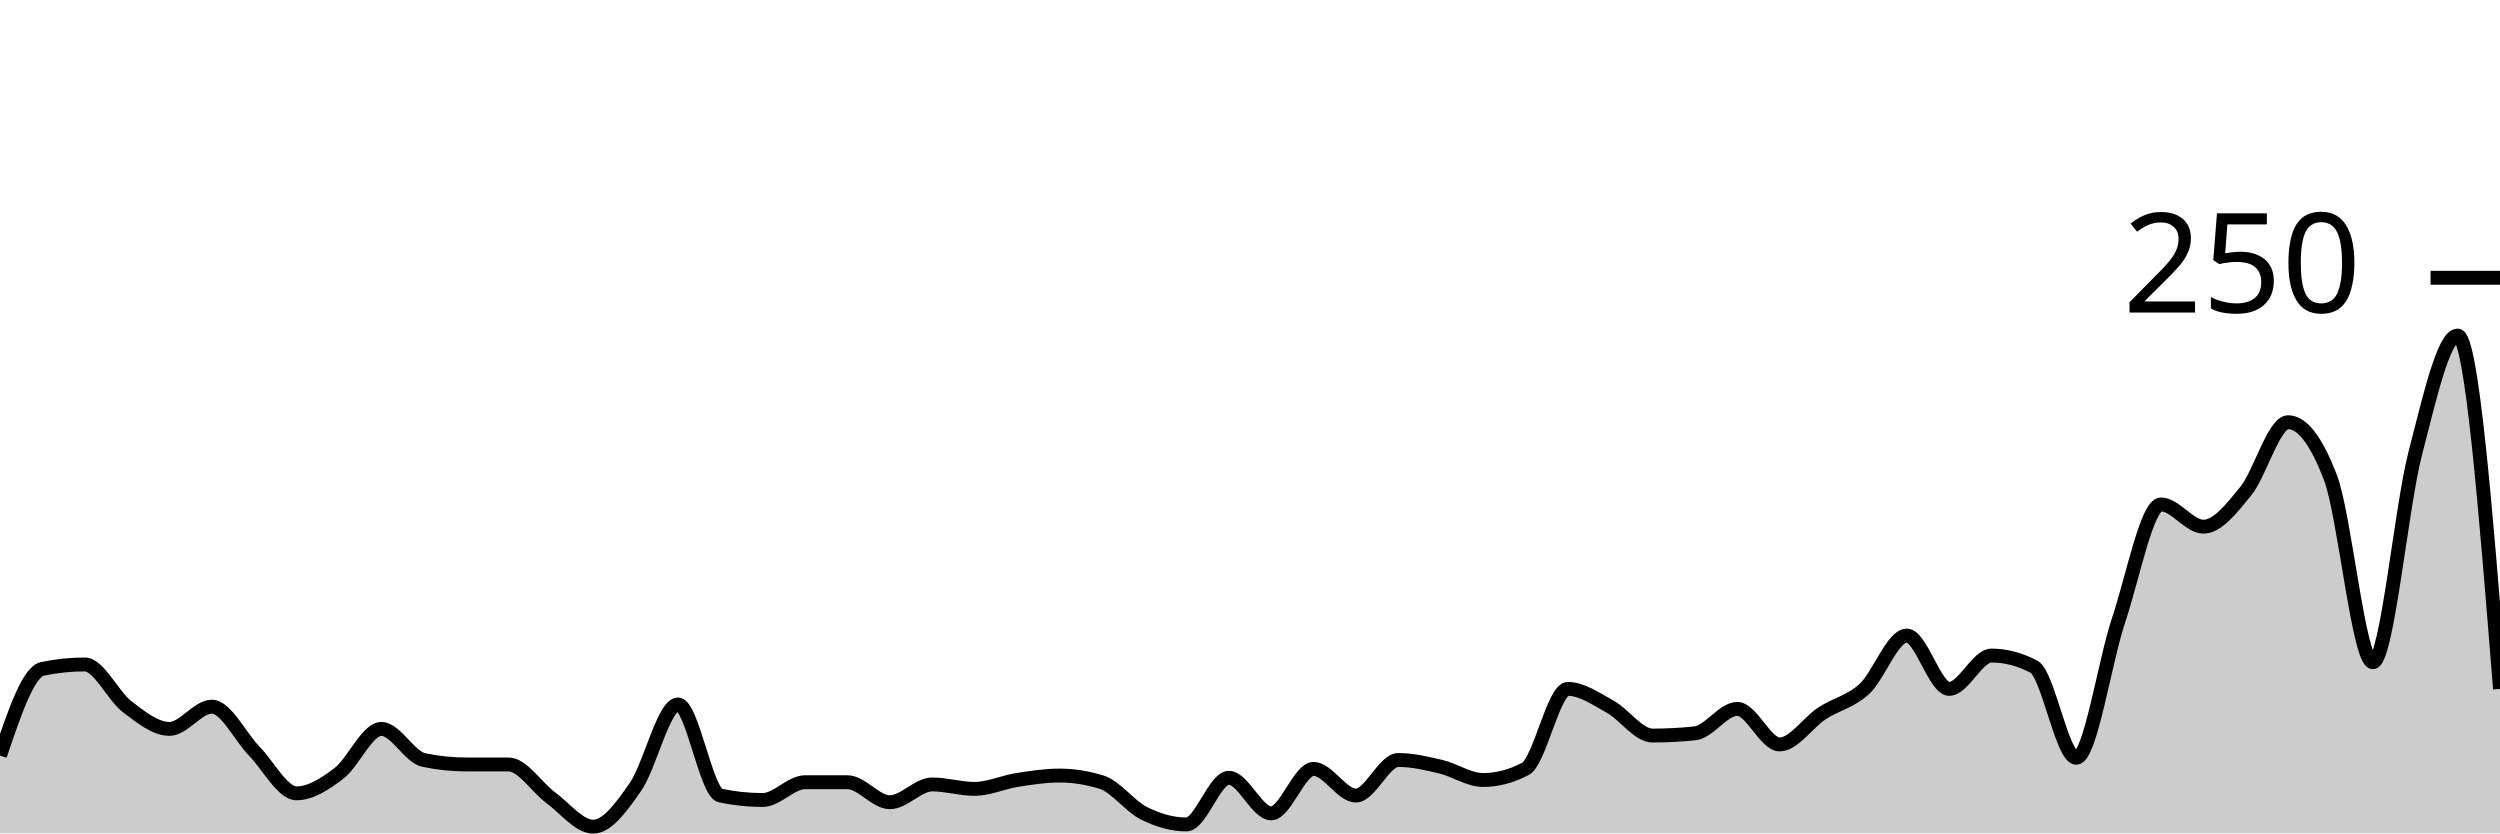
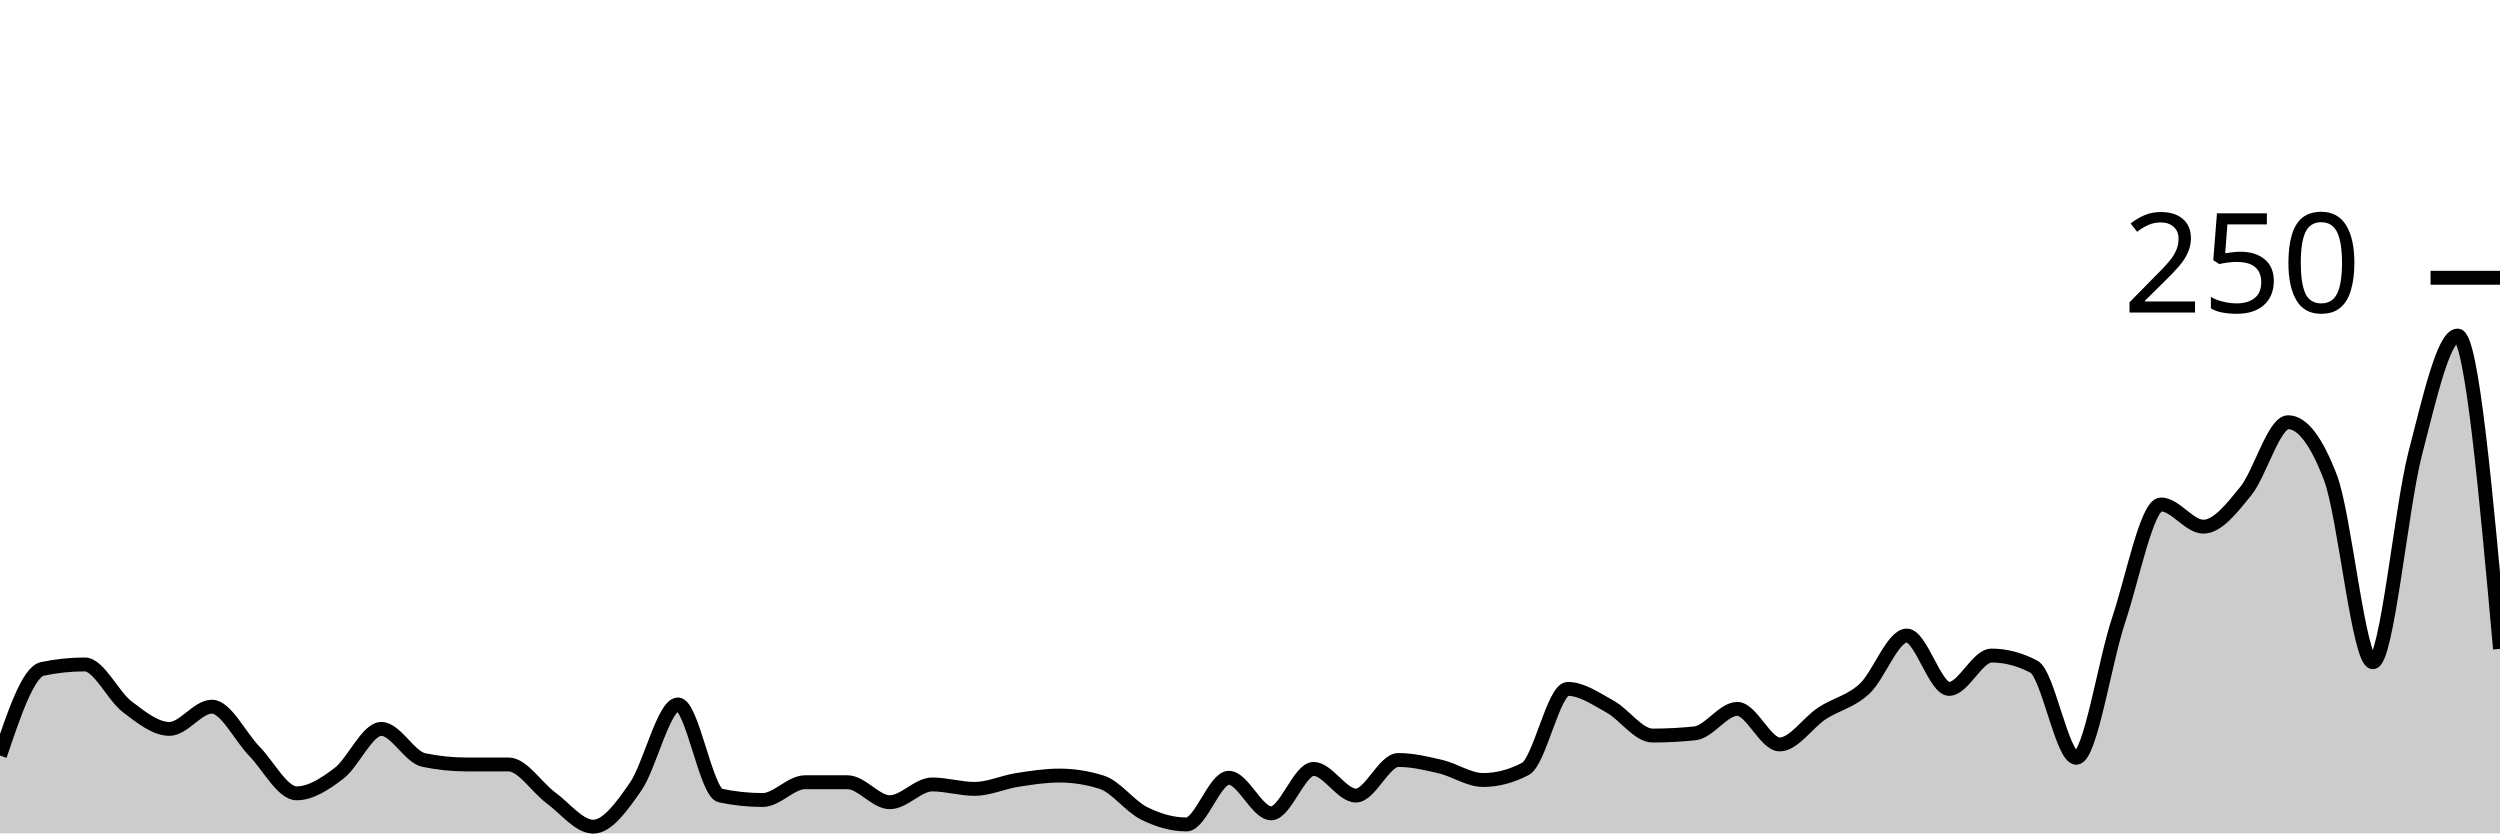
<svg xmlns="http://www.w3.org/2000/svg" viewBox="0 0 180 60">
  <g transform="translate(0,20)">
-     <path class="area" fill="rgba(0, 0, 0, 0.2)" d="M0,34.4C1.017,31.387,2.034,28.373,3.051,28.16C4.068,27.947,5.085,27.84,6.102,27.84C7.119,27.84,8.136,30.107,9.153,30.88C10.169,31.653,11.186,32.48,12.203,32.48C13.22,32.48,14.237,30.88,15.254,30.88C16.271,30.88,17.288,33.04,18.305,34.08C19.322,35.12,20.339,37.12,21.356,37.12C22.373,37.12,23.39,36.453,24.407,35.68C25.424,34.907,26.441,32.48,27.458,32.48C28.475,32.48,29.492,34.507,30.508,34.72C31.525,34.933,32.542,35.04,33.559,35.04C34.576,35.04,35.593,35.04,36.61,35.04C37.627,35.04,38.644,36.693,39.661,37.44C40.678,38.187,41.695,39.52,42.712,39.52C43.729,39.52,44.746,38.107,45.763,36.64C46.78,35.173,47.797,30.72,48.814,30.72C49.831,30.72,50.847,37.067,51.864,37.28C52.881,37.493,53.898,37.6,54.915,37.6C55.932,37.6,56.949,36.32,57.966,36.32C58.983,36.32,60,36.32,61.017,36.32C62.034,36.32,63.051,37.76,64.068,37.76C65.085,37.76,66.102,36.48,67.119,36.48C68.136,36.48,69.153,36.8,70.169,36.8C71.186,36.8,72.203,36.32,73.22,36.16C74.237,36,75.254,35.84,76.271,35.84C77.288,35.84,78.305,36,79.322,36.32C80.339,36.64,81.356,38.053,82.373,38.56C83.39,39.067,84.407,39.36,85.424,39.36C86.441,39.36,87.458,36,88.475,36C89.492,36,90.508,38.56,91.525,38.56C92.542,38.56,93.559,35.36,94.576,35.36C95.593,35.36,96.61,37.28,97.627,37.28C98.644,37.28,99.661,34.72,100.678,34.72C101.695,34.72,102.712,34.96,103.729,35.2C104.746,35.44,105.763,36.16,106.78,36.16C107.797,36.16,108.814,35.893,109.831,35.36C110.847,34.827,111.864,29.6,112.881,29.6C113.898,29.6,114.915,30.32,115.932,30.88C116.949,31.44,117.966,32.96,118.983,32.96C120,32.96,121.017,32.907,122.034,32.8C123.051,32.693,124.068,31.04,125.085,31.04C126.102,31.04,127.119,33.6,128.136,33.6C129.153,33.6,130.169,32.027,131.186,31.36C132.203,30.693,133.22,30.533,134.237,29.6C135.254,28.667,136.271,25.76,137.288,25.76C138.305,25.76,139.322,29.6,140.339,29.6C141.356,29.6,142.373,27.2,143.39,27.2C144.407,27.2,145.424,27.467,146.441,28C147.458,28.533,148.475,34.56,149.492,34.56C150.508,34.56,151.525,27.68,152.542,24.64C153.559,21.6,154.576,16.32,155.593,16.32C156.61,16.32,157.627,17.92,158.644,17.92C159.661,17.92,160.678,16.613,161.695,15.36C162.712,14.107,163.729,10.4,164.746,10.4C165.763,10.4,166.78,11.733,167.797,14.4C168.814,17.067,169.831,27.68,170.847,27.68C171.864,27.68,172.881,16.56,173.898,12.64C174.915,8.72,175.932,4.16,176.949,4.16C177.966,4.16,178.983,16.88,180,29.6L180,40C178.983,40,177.966,40,176.949,40C175.932,40,174.915,40,173.898,40C172.881,40,171.864,40,170.847,40C169.831,40,168.814,40,167.797,40C166.78,40,165.763,40,164.746,40C163.729,40,162.712,40,161.695,40C160.678,40,159.661,40,158.644,40C157.627,40,156.61,40,155.593,40C154.576,40,153.559,40,152.542,40C151.525,40,150.508,40,149.492,40C148.475,40,147.458,40,146.441,40C145.424,40,144.407,40,143.39,40C142.373,40,141.356,40,140.339,40C139.322,40,138.305,40,137.288,40C136.271,40,135.254,40,134.237,40C133.22,40,132.203,40,131.186,40C130.169,40,129.153,40,128.136,40C127.119,40,126.102,40,125.085,40C124.068,40,123.051,40,122.034,40C121.017,40,120,40,118.983,40C117.966,40,116.949,40,115.932,40C114.915,40,113.898,40,112.881,40C111.864,40,110.847,40,109.831,40C108.814,40,107.797,40,106.78,40C105.763,40,104.746,40,103.729,40C102.712,40,101.695,40,100.678,40C99.661,40,98.644,40,97.627,40C96.61,40,95.593,40,94.576,40C93.559,40,92.542,40,91.525,40C90.508,40,89.492,40,88.475,40C87.458,40,86.441,40,85.424,40C84.407,40,83.39,40,82.373,40C81.356,40,80.339,40,79.322,40C78.305,40,77.288,40,76.271,40C75.254,40,74.237,40,73.22,40C72.203,40,71.186,40,70.169,40C69.153,40,68.136,40,67.119,40C66.102,40,65.085,40,64.068,40C63.051,40,62.034,40,61.017,40C60,40,58.983,40,57.966,40C56.949,40,55.932,40,54.915,40C53.898,40,52.881,40,51.864,40C50.847,40,49.831,40,48.814,40C47.797,40,46.78,40,45.763,40C44.746,40,43.729,40,42.712,40C41.695,40,40.678,40,39.661,40C38.644,40,37.627,40,36.61,40C35.593,40,34.576,40,33.559,40C32.542,40,31.525,40,30.508,40C29.492,40,28.475,40,27.458,40C26.441,40,25.424,40,24.407,40C23.39,40,22.373,40,21.356,40C20.339,40,19.322,40,18.305,40C17.288,40,16.271,40,15.254,40C14.237,40,13.22,40,12.203,40C11.186,40,10.169,40,9.153,40C8.136,40,7.119,40,6.102,40C5.085,40,4.068,40,3.051,40C2.034,40,1.017,40,0,40Z" />
-     <path class="line" stroke="black" fill="none" d="M0,34.4C1.017,31.387,2.034,28.373,3.051,28.16C4.068,27.947,5.085,27.84,6.102,27.84C7.119,27.84,8.136,30.107,9.153,30.88C10.169,31.653,11.186,32.48,12.203,32.48C13.22,32.48,14.237,30.88,15.254,30.88C16.271,30.88,17.288,33.04,18.305,34.08C19.322,35.12,20.339,37.12,21.356,37.12C22.373,37.12,23.39,36.453,24.407,35.68C25.424,34.907,26.441,32.48,27.458,32.48C28.475,32.48,29.492,34.507,30.508,34.72C31.525,34.933,32.542,35.04,33.559,35.04C34.576,35.04,35.593,35.04,36.61,35.04C37.627,35.04,38.644,36.693,39.661,37.44C40.678,38.187,41.695,39.52,42.712,39.52C43.729,39.52,44.746,38.107,45.763,36.64C46.78,35.173,47.797,30.72,48.814,30.72C49.831,30.72,50.847,37.067,51.864,37.28C52.881,37.493,53.898,37.6,54.915,37.6C55.932,37.6,56.949,36.32,57.966,36.32C58.983,36.32,60,36.32,61.017,36.32C62.034,36.32,63.051,37.76,64.068,37.76C65.085,37.76,66.102,36.48,67.119,36.48C68.136,36.48,69.153,36.8,70.169,36.8C71.186,36.8,72.203,36.32,73.22,36.16C74.237,36,75.254,35.84,76.271,35.84C77.288,35.84,78.305,36,79.322,36.32C80.339,36.64,81.356,38.053,82.373,38.56C83.39,39.067,84.407,39.36,85.424,39.36C86.441,39.36,87.458,36,88.475,36C89.492,36,90.508,38.56,91.525,38.56C92.542,38.56,93.559,35.36,94.576,35.36C95.593,35.36,96.61,37.28,97.627,37.28C98.644,37.28,99.661,34.72,100.678,34.72C101.695,34.72,102.712,34.96,103.729,35.2C104.746,35.44,105.763,36.16,106.78,36.16C107.797,36.16,108.814,35.893,109.831,35.36C110.847,34.827,111.864,29.6,112.881,29.6C113.898,29.6,114.915,30.32,115.932,30.88C116.949,31.44,117.966,32.96,118.983,32.96C120,32.96,121.017,32.907,122.034,32.8C123.051,32.693,124.068,31.04,125.085,31.04C126.102,31.04,127.119,33.6,128.136,33.6C129.153,33.6,130.169,32.027,131.186,31.36C132.203,30.693,133.22,30.533,134.237,29.6C135.254,28.667,136.271,25.76,137.288,25.76C138.305,25.76,139.322,29.6,140.339,29.6C141.356,29.6,142.373,27.2,143.39,27.2C144.407,27.2,145.424,27.467,146.441,28C147.458,28.533,148.475,34.56,149.492,34.56C150.508,34.56,151.525,27.68,152.542,24.64C153.559,21.6,154.576,16.32,155.593,16.32C156.61,16.32,157.627,17.92,158.644,17.92C159.661,17.92,160.678,16.613,161.695,15.36C162.712,14.107,163.729,10.4,164.746,10.4C165.763,10.4,166.78,11.733,167.797,14.4C168.814,17.067,169.831,27.68,170.847,27.68C171.864,27.68,172.881,16.56,173.898,12.64C174.915,8.72,175.932,4.16,176.949,4.16C177.966,4.16,178.983,16.88,180,29.6" />
+     <path class="area" fill="rgba(0, 0, 0, 0.2)" d="M0,34.4C1.017,31.387,2.034,28.373,3.051,28.16C4.068,27.947,5.085,27.84,6.102,27.84C7.119,27.84,8.136,30.107,9.153,30.88C10.169,31.653,11.186,32.48,12.203,32.48C13.22,32.48,14.237,30.88,15.254,30.88C16.271,30.88,17.288,33.04,18.305,34.08C19.322,35.12,20.339,37.12,21.356,37.12C22.373,37.12,23.39,36.453,24.407,35.68C25.424,34.907,26.441,32.48,27.458,32.48C28.475,32.48,29.492,34.507,30.508,34.72C31.525,34.933,32.542,35.04,33.559,35.04C34.576,35.04,35.593,35.04,36.61,35.04C37.627,35.04,38.644,36.693,39.661,37.44C40.678,38.187,41.695,39.52,42.712,39.52C43.729,39.52,44.746,38.107,45.763,36.64C46.78,35.173,47.797,30.72,48.814,30.72C49.831,30.72,50.847,37.067,51.864,37.28C52.881,37.493,53.898,37.6,54.915,37.6C55.932,37.6,56.949,36.32,57.966,36.32C58.983,36.32,60,36.32,61.017,36.32C62.034,36.32,63.051,37.76,64.068,37.76C65.085,37.76,66.102,36.48,67.119,36.48C68.136,36.48,69.153,36.8,70.169,36.8C71.186,36.8,72.203,36.32,73.22,36.16C74.237,36,75.254,35.84,76.271,35.84C77.288,35.84,78.305,36,79.322,36.32C80.339,36.64,81.356,38.053,82.373,38.56C83.39,39.067,84.407,39.36,85.424,39.36C86.441,39.36,87.458,36,88.475,36C89.492,36,90.508,38.56,91.525,38.56C92.542,38.56,93.559,35.36,94.576,35.36C95.593,35.36,96.61,37.28,97.627,37.28C98.644,37.28,99.661,34.72,100.678,34.72C101.695,34.72,102.712,34.96,103.729,35.2C104.746,35.44,105.763,36.16,106.78,36.16C107.797,36.16,108.814,35.893,109.831,35.36C110.847,34.827,111.864,29.6,112.881,29.6C113.898,29.6,114.915,30.32,115.932,30.88C116.949,31.44,117.966,32.96,118.983,32.96C120,32.96,121.017,32.907,122.034,32.8C123.051,32.693,124.068,31.04,125.085,31.04C126.102,31.04,127.119,33.6,128.136,33.6C129.153,33.6,130.169,32.027,131.186,31.36C132.203,30.693,133.22,30.533,134.237,29.6C135.254,28.667,136.271,25.76,137.288,25.76C138.305,25.76,139.322,29.6,140.339,29.6C141.356,29.6,142.373,27.2,143.39,27.2C144.407,27.2,145.424,27.467,146.441,28C147.458,28.533,148.475,34.56,149.492,34.56C150.508,34.56,151.525,27.68,152.542,24.64C153.559,21.6,154.576,16.32,155.593,16.32C156.61,16.32,157.627,17.92,158.644,17.92C159.661,17.92,160.678,16.613,161.695,15.36C162.712,14.107,163.729,10.4,164.746,10.4C165.763,10.4,166.78,11.733,167.797,14.4C168.814,17.067,169.831,27.68,170.847,27.68C171.864,27.68,172.881,16.56,173.898,12.64C174.915,8.72,175.932,4.16,176.949,4.16C177.966,4.16,178.983,15.44,180,26.72L180,40C178.983,40,177.966,40,176.949,40C175.932,40,174.915,40,173.898,40C172.881,40,171.864,40,170.847,40C169.831,40,168.814,40,167.797,40C166.78,40,165.763,40,164.746,40C163.729,40,162.712,40,161.695,40C160.678,40,159.661,40,158.644,40C157.627,40,156.61,40,155.593,40C154.576,40,153.559,40,152.542,40C151.525,40,150.508,40,149.492,40C148.475,40,147.458,40,146.441,40C145.424,40,144.407,40,143.39,40C142.373,40,141.356,40,140.339,40C139.322,40,138.305,40,137.288,40C136.271,40,135.254,40,134.237,40C133.22,40,132.203,40,131.186,40C130.169,40,129.153,40,128.136,40C127.119,40,126.102,40,125.085,40C124.068,40,123.051,40,122.034,40C121.017,40,120,40,118.983,40C117.966,40,116.949,40,115.932,40C114.915,40,113.898,40,112.881,40C111.864,40,110.847,40,109.831,40C108.814,40,107.797,40,106.78,40C105.763,40,104.746,40,103.729,40C102.712,40,101.695,40,100.678,40C99.661,40,98.644,40,97.627,40C96.61,40,95.593,40,94.576,40C93.559,40,92.542,40,91.525,40C90.508,40,89.492,40,88.475,40C87.458,40,86.441,40,85.424,40C84.407,40,83.39,40,82.373,40C81.356,40,80.339,40,79.322,40C78.305,40,77.288,40,76.271,40C75.254,40,74.237,40,73.22,40C72.203,40,71.186,40,70.169,40C69.153,40,68.136,40,67.119,40C66.102,40,65.085,40,64.068,40C63.051,40,62.034,40,61.017,40C60,40,58.983,40,57.966,40C56.949,40,55.932,40,54.915,40C53.898,40,52.881,40,51.864,40C50.847,40,49.831,40,48.814,40C47.797,40,46.78,40,45.763,40C44.746,40,43.729,40,42.712,40C41.695,40,40.678,40,39.661,40C38.644,40,37.627,40,36.61,40C35.593,40,34.576,40,33.559,40C32.542,40,31.525,40,30.508,40C29.492,40,28.475,40,27.458,40C26.441,40,25.424,40,24.407,40C23.39,40,22.373,40,21.356,40C20.339,40,19.322,40,18.305,40C17.288,40,16.271,40,15.254,40C14.237,40,13.22,40,12.203,40C11.186,40,10.169,40,9.153,40C8.136,40,7.119,40,6.102,40C5.085,40,4.068,40,3.051,40C2.034,40,1.017,40,0,40Z" />
+     <path class="line" stroke="black" fill="none" d="M0,34.4C1.017,31.387,2.034,28.373,3.051,28.16C4.068,27.947,5.085,27.84,6.102,27.84C7.119,27.84,8.136,30.107,9.153,30.88C10.169,31.653,11.186,32.48,12.203,32.48C13.22,32.48,14.237,30.88,15.254,30.88C16.271,30.88,17.288,33.04,18.305,34.08C19.322,35.12,20.339,37.12,21.356,37.12C22.373,37.12,23.39,36.453,24.407,35.68C25.424,34.907,26.441,32.48,27.458,32.48C28.475,32.48,29.492,34.507,30.508,34.72C31.525,34.933,32.542,35.04,33.559,35.04C34.576,35.04,35.593,35.04,36.61,35.04C37.627,35.04,38.644,36.693,39.661,37.44C40.678,38.187,41.695,39.52,42.712,39.52C43.729,39.52,44.746,38.107,45.763,36.64C46.78,35.173,47.797,30.72,48.814,30.72C49.831,30.72,50.847,37.067,51.864,37.28C52.881,37.493,53.898,37.6,54.915,37.6C55.932,37.6,56.949,36.32,57.966,36.32C58.983,36.32,60,36.32,61.017,36.32C62.034,36.32,63.051,37.76,64.068,37.76C65.085,37.76,66.102,36.48,67.119,36.48C68.136,36.48,69.153,36.8,70.169,36.8C71.186,36.8,72.203,36.32,73.22,36.16C74.237,36,75.254,35.84,76.271,35.84C77.288,35.84,78.305,36,79.322,36.32C80.339,36.64,81.356,38.053,82.373,38.56C83.39,39.067,84.407,39.36,85.424,39.36C86.441,39.36,87.458,36,88.475,36C89.492,36,90.508,38.56,91.525,38.56C92.542,38.56,93.559,35.36,94.576,35.36C95.593,35.36,96.61,37.28,97.627,37.28C98.644,37.28,99.661,34.72,100.678,34.72C101.695,34.72,102.712,34.96,103.729,35.2C104.746,35.44,105.763,36.16,106.78,36.16C107.797,36.16,108.814,35.893,109.831,35.36C110.847,34.827,111.864,29.6,112.881,29.6C113.898,29.6,114.915,30.32,115.932,30.88C116.949,31.44,117.966,32.96,118.983,32.96C120,32.96,121.017,32.907,122.034,32.8C123.051,32.693,124.068,31.04,125.085,31.04C126.102,31.04,127.119,33.6,128.136,33.6C129.153,33.6,130.169,32.027,131.186,31.36C132.203,30.693,133.22,30.533,134.237,29.6C135.254,28.667,136.271,25.76,137.288,25.76C138.305,25.76,139.322,29.6,140.339,29.6C141.356,29.6,142.373,27.2,143.39,27.2C144.407,27.2,145.424,27.467,146.441,28C147.458,28.533,148.475,34.56,149.492,34.56C150.508,34.56,151.525,27.68,152.542,24.64C153.559,21.6,154.576,16.32,155.593,16.32C156.61,16.32,157.627,17.92,158.644,17.92C159.661,17.92,160.678,16.613,161.695,15.36C162.712,14.107,163.729,10.4,164.746,10.4C165.763,10.4,166.78,11.733,167.797,14.4C168.814,17.067,169.831,27.68,170.847,27.68C171.864,27.68,172.881,16.56,173.898,12.64C174.915,8.72,175.932,4.16,176.949,4.16C177.966,4.16,178.983,15.44,180,26.72" />
    <path class="axis-ceiling" stroke-width="1" stroke="black" fill="none" d="M175,0L180,0" />
    <text class="axis-ceiling-label" font-family="sans-serif" text-anchor="end" font-size="10px" x="170" y="2.5">250</text>
  </g>
</svg>
